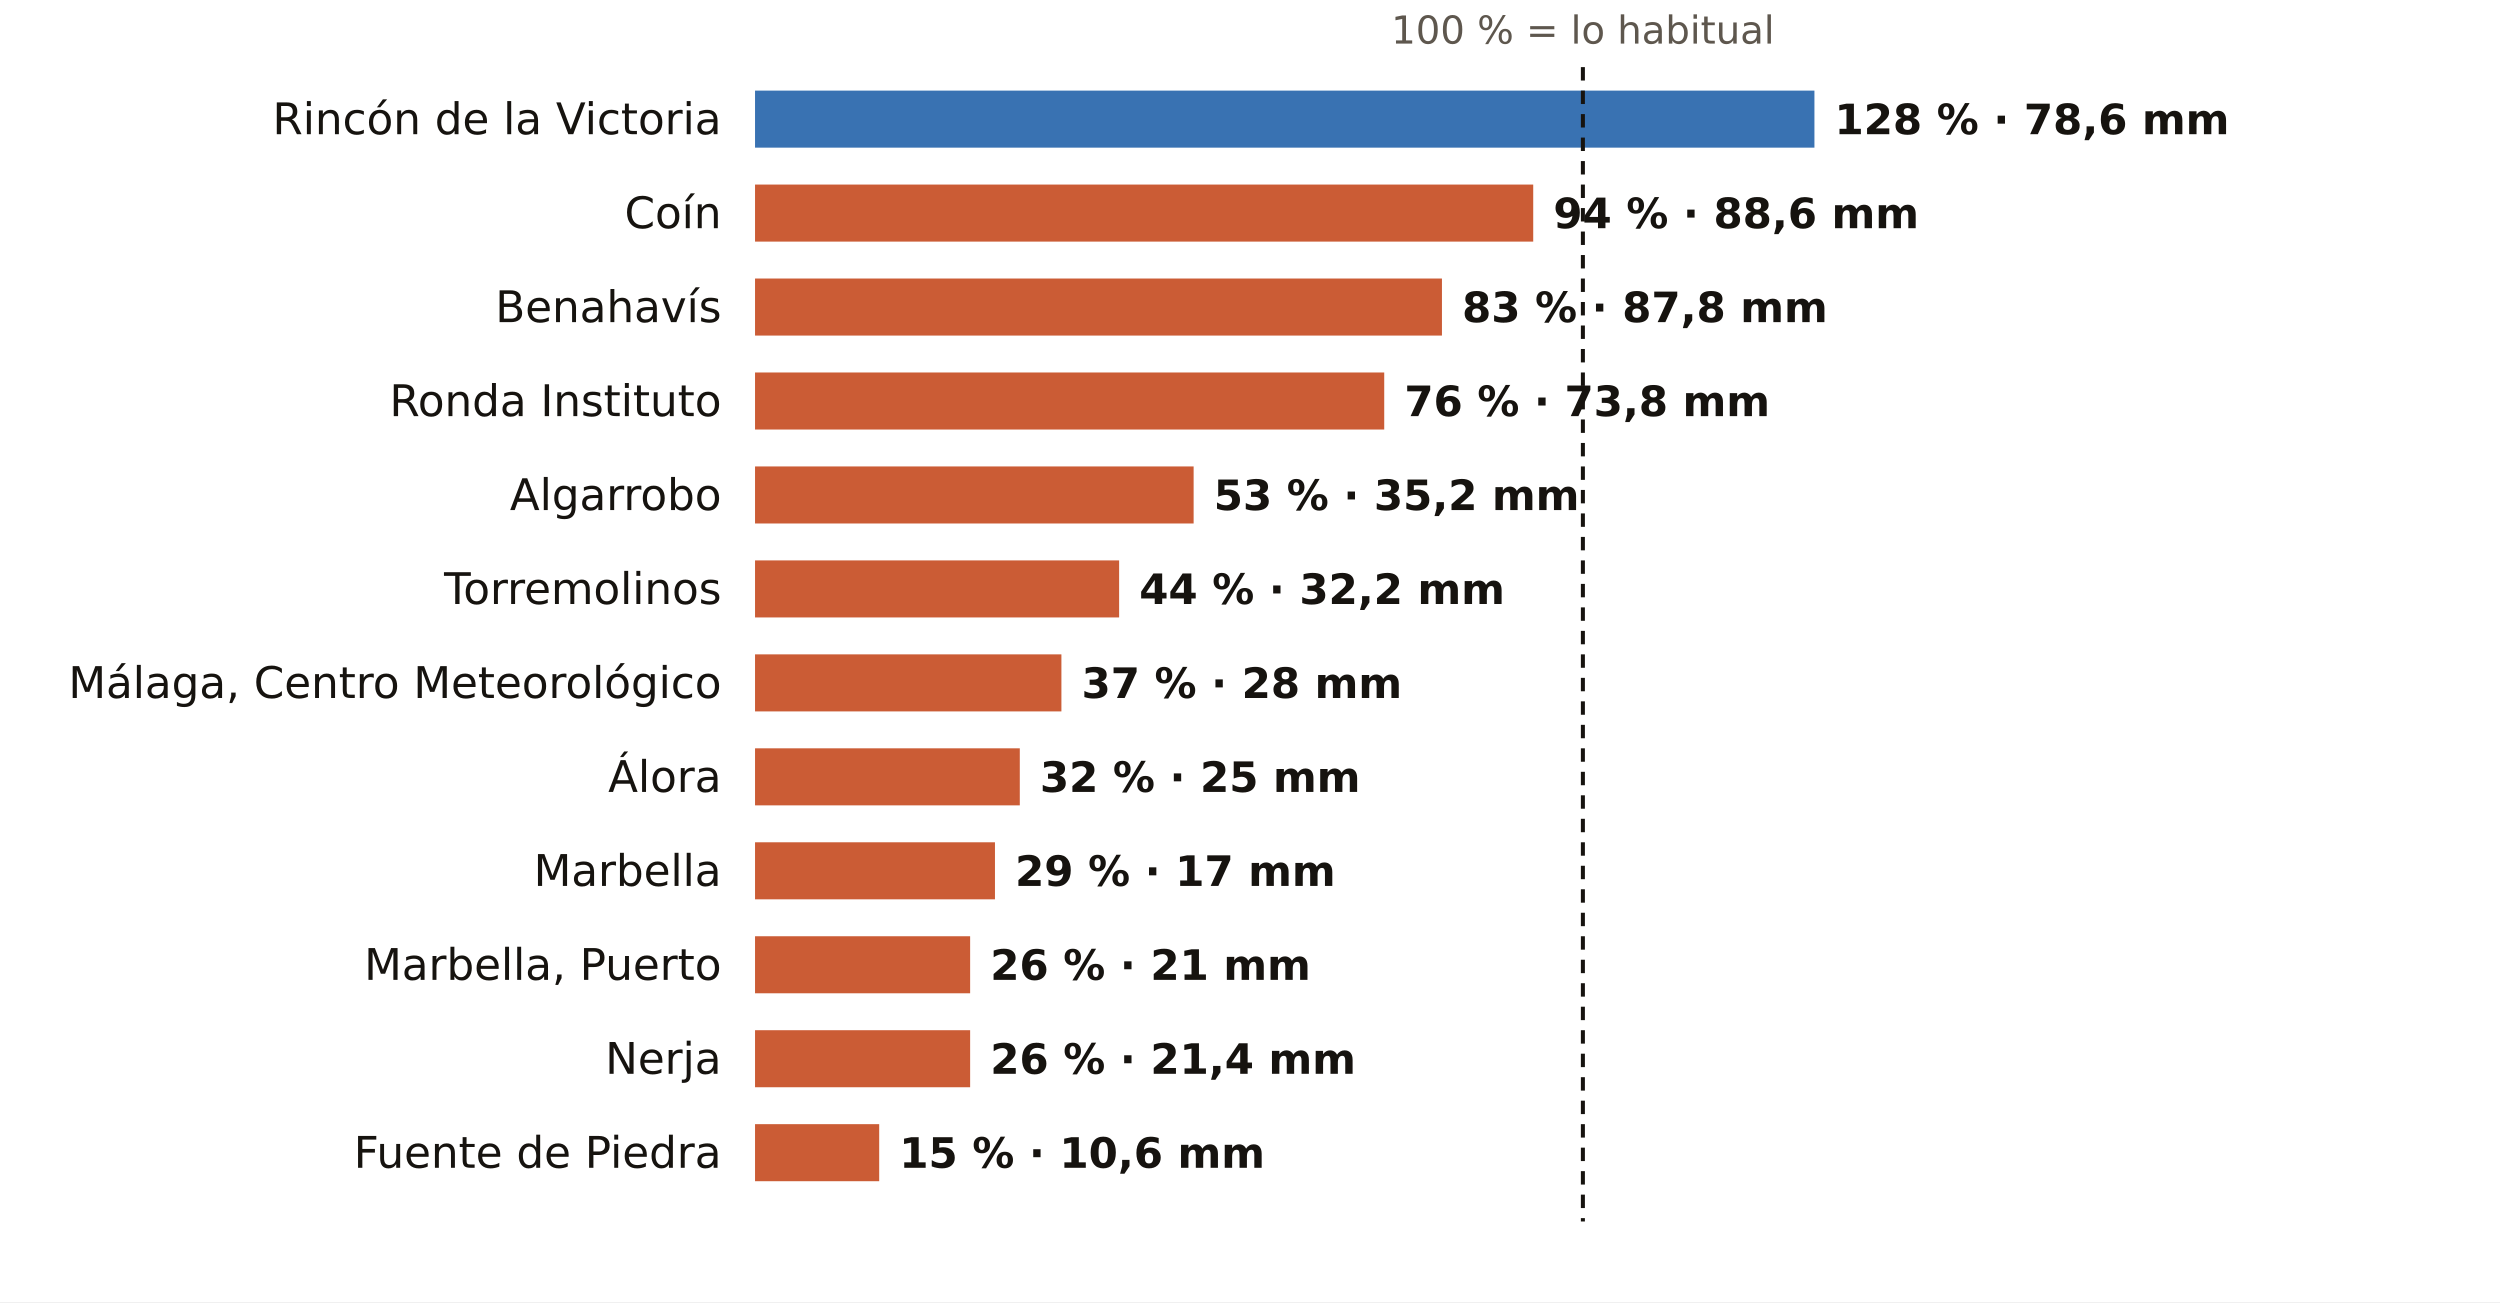
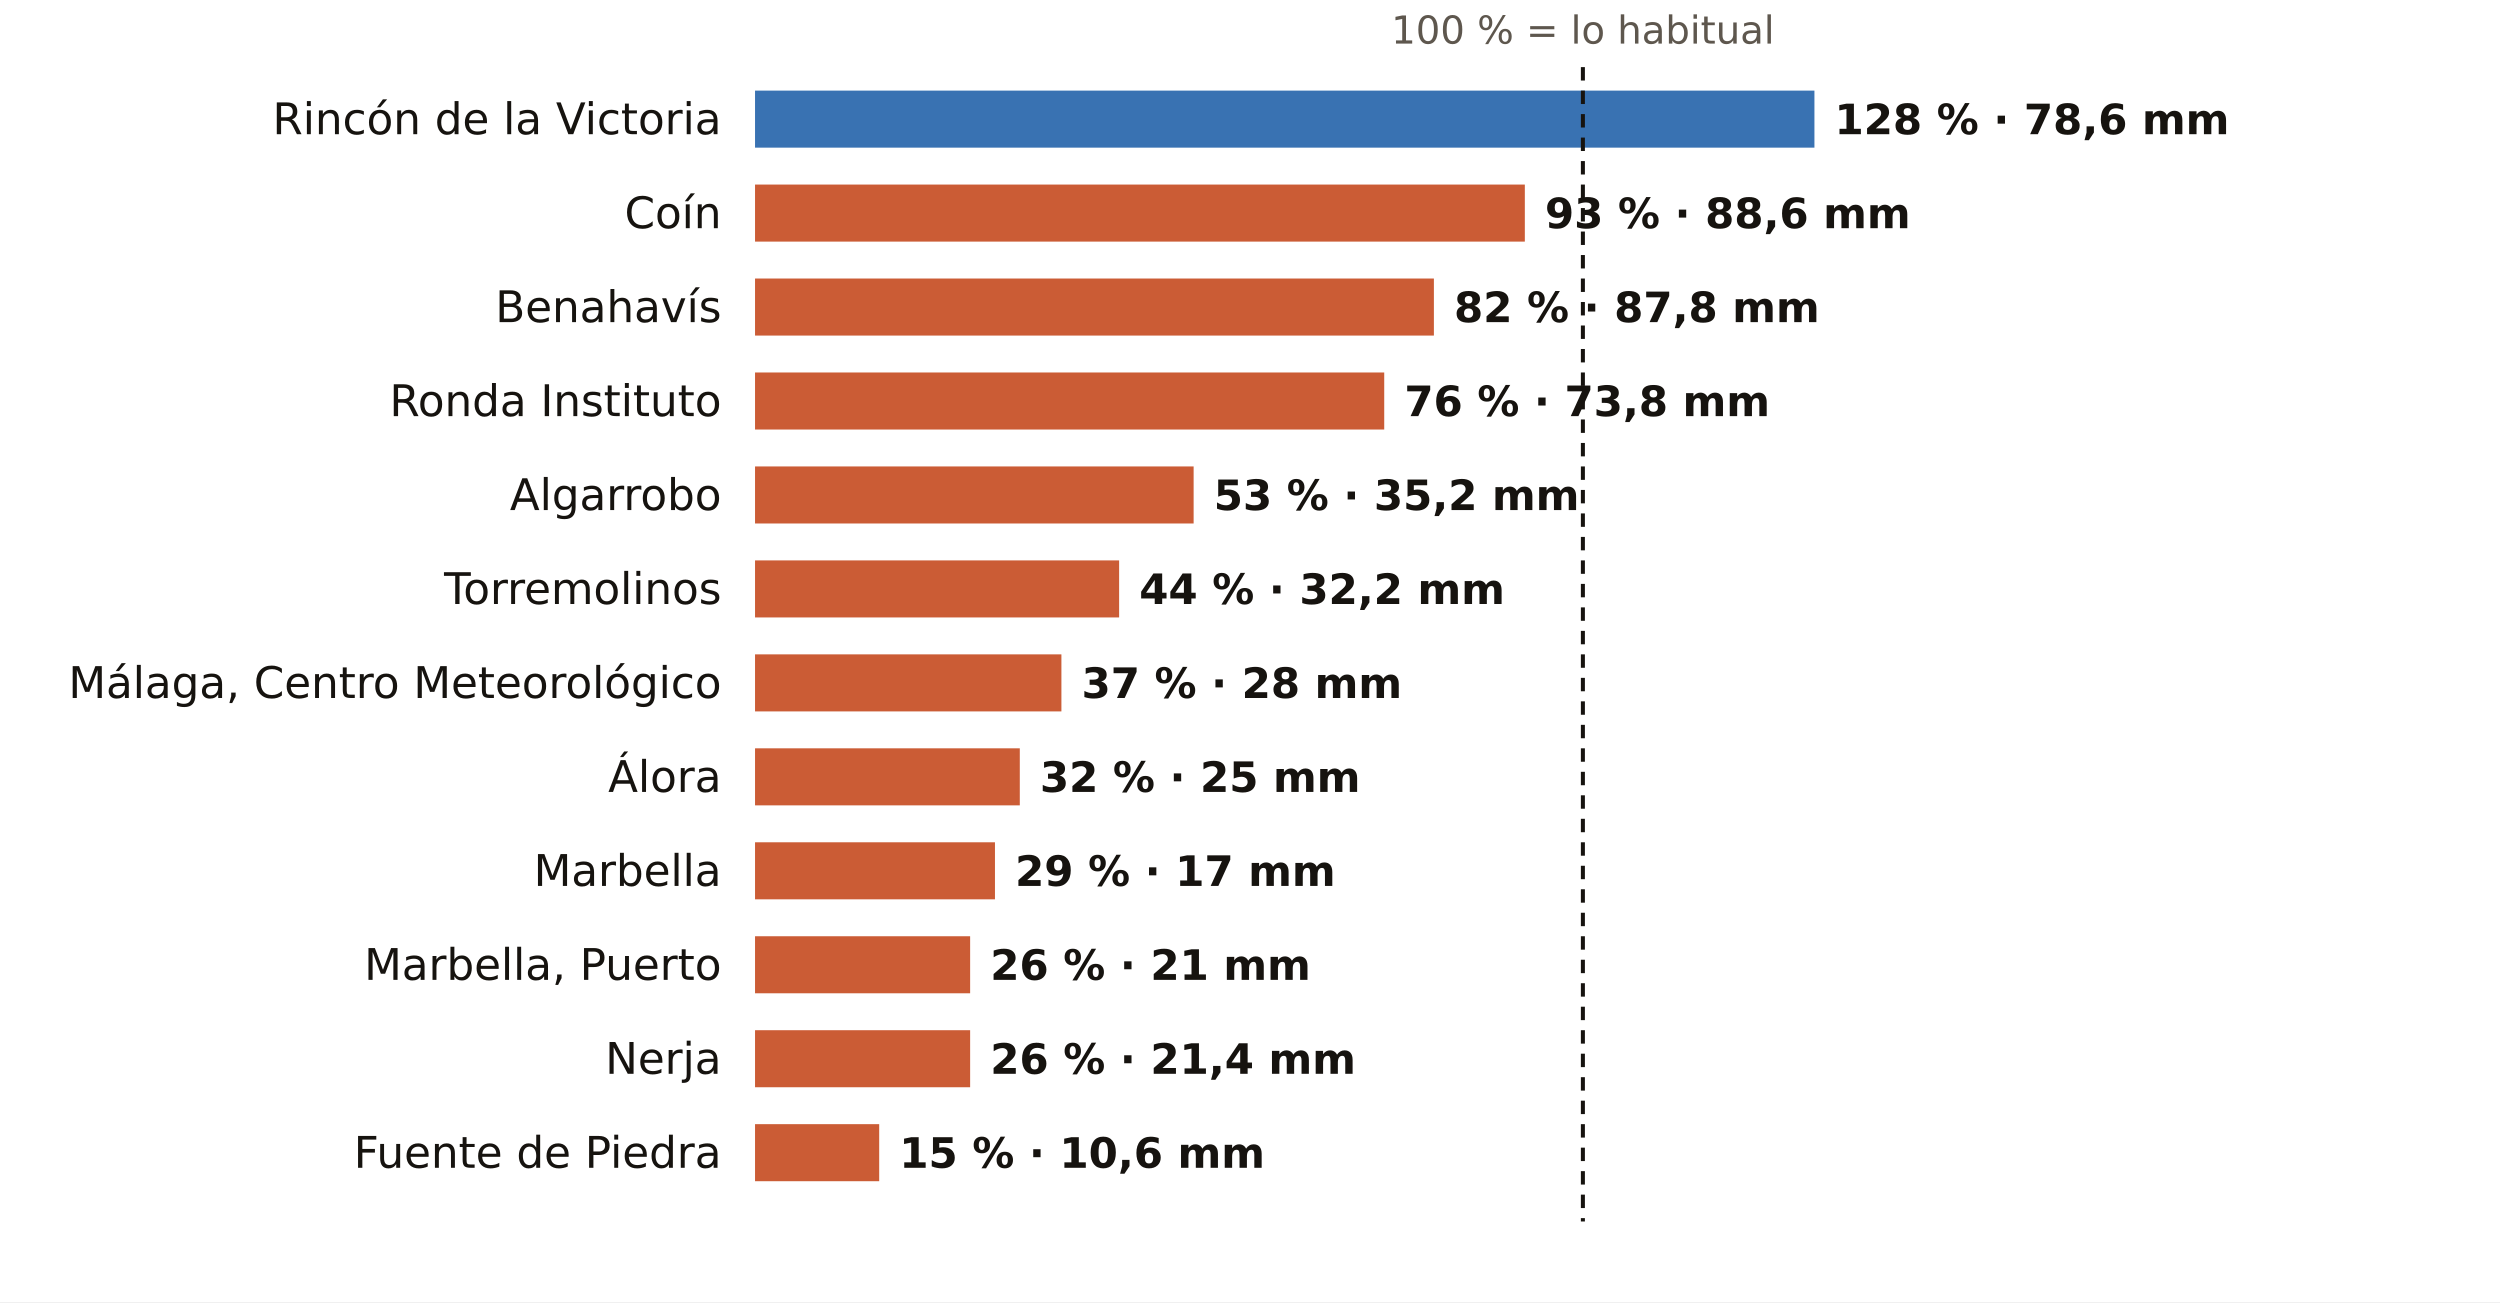
<svg xmlns="http://www.w3.org/2000/svg" viewBox="0 0 745 388" width="745" height="388" role="img" aria-label="El otoño en los pluviómetros de AEMET de Málaga: % de lo habitual">
  <rect width="745" height="388" fill="#FFFFFF" />
  <text x="471.7" y="13.0" font-size="11.5" fill="#5E574E" text-anchor="middle" font-weight="400" font-family="Public Sans, DejaVu Sans, Arial, sans-serif">100 % = lo habitual</text>
  <text x="215.0" y="40.0" font-size="13" fill="#16130F" text-anchor="end" font-weight="500" font-family="Public Sans, DejaVu Sans, Arial, sans-serif">Rincón de la Victoria</text>
  <rect x="225" y="27" width="315.7" height="17" fill="#1F5FA8" opacity="0.88" />
  <text x="546.7" y="40.0" font-size="12.5" fill="#16130F" text-anchor="start" font-weight="600" font-family="Public Sans, DejaVu Sans, Arial, sans-serif">128 % · 78,6 mm</text>
  <text x="215.0" y="68.0" font-size="13" fill="#16130F" text-anchor="end" font-weight="500" font-family="Public Sans, DejaVu Sans, Arial, sans-serif">Coín</text>
-   <rect x="225" y="55" width="231.9" height="17" fill="#C4461A" opacity="0.88" />
-   <text x="462.9" y="68.0" font-size="12.5" fill="#16130F" text-anchor="start" font-weight="600" font-family="Public Sans, DejaVu Sans, Arial, sans-serif">94 % · 88,6 mm</text>
+   <rect x="225" y="55" width="229.4" height="17" fill="#C4461A" opacity="0.88" />
+   <text x="460.4" y="68.0" font-size="12.5" fill="#16130F" text-anchor="start" font-weight="600" font-family="Public Sans, DejaVu Sans, Arial, sans-serif">93 % · 88,6 mm</text>
  <text x="215.0" y="96.0" font-size="13" fill="#16130F" text-anchor="end" font-weight="500" font-family="Public Sans, DejaVu Sans, Arial, sans-serif">Benahavís</text>
-   <rect x="225" y="83" width="204.7" height="17" fill="#C4461A" opacity="0.88" />
-   <text x="435.7" y="96.0" font-size="12.5" fill="#16130F" text-anchor="start" font-weight="600" font-family="Public Sans, DejaVu Sans, Arial, sans-serif">83 % · 87,8 mm</text>
+   <rect x="225" y="83" width="202.3" height="17" fill="#C4461A" opacity="0.88" />
+   <text x="433.3" y="96.0" font-size="12.5" fill="#16130F" text-anchor="start" font-weight="600" font-family="Public Sans, DejaVu Sans, Arial, sans-serif">82 % · 87,8 mm</text>
  <text x="215.0" y="124.0" font-size="13" fill="#16130F" text-anchor="end" font-weight="500" font-family="Public Sans, DejaVu Sans, Arial, sans-serif">Ronda Instituto</text>
  <rect x="225" y="111" width="187.5" height="17" fill="#C4461A" opacity="0.88" />
  <text x="418.5" y="124.0" font-size="12.5" fill="#16130F" text-anchor="start" font-weight="600" font-family="Public Sans, DejaVu Sans, Arial, sans-serif">76 % · 73,8 mm</text>
  <text x="215.0" y="152.0" font-size="13" fill="#16130F" text-anchor="end" font-weight="500" font-family="Public Sans, DejaVu Sans, Arial, sans-serif">Algarrobo</text>
  <rect x="225" y="139" width="130.7" height="17" fill="#C4461A" opacity="0.88" />
  <text x="361.7" y="152.0" font-size="12.5" fill="#16130F" text-anchor="start" font-weight="600" font-family="Public Sans, DejaVu Sans, Arial, sans-serif">53 % · 35,2 mm</text>
  <text x="215.0" y="180.0" font-size="13" fill="#16130F" text-anchor="end" font-weight="500" font-family="Public Sans, DejaVu Sans, Arial, sans-serif">Torremolinos</text>
  <rect x="225" y="167" width="108.5" height="17" fill="#C4461A" opacity="0.88" />
  <text x="339.5" y="180.0" font-size="12.5" fill="#16130F" text-anchor="start" font-weight="600" font-family="Public Sans, DejaVu Sans, Arial, sans-serif">44 % · 32,2 mm</text>
  <text x="215.0" y="208.0" font-size="13" fill="#16130F" text-anchor="end" font-weight="500" font-family="Public Sans, DejaVu Sans, Arial, sans-serif">Málaga, Centro Meteorológico</text>
  <rect x="225" y="195" width="91.3" height="17" fill="#C4461A" opacity="0.88" />
  <text x="322.3" y="208.0" font-size="12.5" fill="#16130F" text-anchor="start" font-weight="600" font-family="Public Sans, DejaVu Sans, Arial, sans-serif">37 % · 28 mm</text>
  <text x="215.0" y="236.0" font-size="13" fill="#16130F" text-anchor="end" font-weight="500" font-family="Public Sans, DejaVu Sans, Arial, sans-serif">Álora</text>
  <rect x="225" y="223" width="78.9" height="17" fill="#C4461A" opacity="0.88" />
  <text x="309.9" y="236.0" font-size="12.5" fill="#16130F" text-anchor="start" font-weight="600" font-family="Public Sans, DejaVu Sans, Arial, sans-serif">32 % · 25 mm</text>
  <text x="215.0" y="264.0" font-size="13" fill="#16130F" text-anchor="end" font-weight="500" font-family="Public Sans, DejaVu Sans, Arial, sans-serif">Marbella</text>
  <rect x="225" y="251" width="71.5" height="17" fill="#C4461A" opacity="0.88" />
  <text x="302.5" y="264.0" font-size="12.5" fill="#16130F" text-anchor="start" font-weight="600" font-family="Public Sans, DejaVu Sans, Arial, sans-serif">29 % · 17 mm</text>
  <text x="215.0" y="292.0" font-size="13" fill="#16130F" text-anchor="end" font-weight="500" font-family="Public Sans, DejaVu Sans, Arial, sans-serif">Marbella, Puerto</text>
  <rect x="225" y="279" width="64.1" height="17" fill="#C4461A" opacity="0.88" />
  <text x="295.1" y="292.0" font-size="12.5" fill="#16130F" text-anchor="start" font-weight="600" font-family="Public Sans, DejaVu Sans, Arial, sans-serif">26 % · 21 mm</text>
  <text x="215.0" y="320.0" font-size="13" fill="#16130F" text-anchor="end" font-weight="500" font-family="Public Sans, DejaVu Sans, Arial, sans-serif">Nerja</text>
  <rect x="225" y="307" width="64.1" height="17" fill="#C4461A" opacity="0.88" />
  <text x="295.1" y="320.0" font-size="12.5" fill="#16130F" text-anchor="start" font-weight="600" font-family="Public Sans, DejaVu Sans, Arial, sans-serif">26 % · 21,4 mm</text>
  <text x="215.0" y="348.0" font-size="13" fill="#16130F" text-anchor="end" font-weight="500" font-family="Public Sans, DejaVu Sans, Arial, sans-serif">Fuente de Piedra</text>
  <rect x="225" y="335" width="37.0" height="17" fill="#C4461A" opacity="0.88" />
  <text x="268.0" y="348.0" font-size="12.5" fill="#16130F" text-anchor="start" font-weight="600" font-family="Public Sans, DejaVu Sans, Arial, sans-serif">15 % · 10,6 mm</text>
  <line x1="471.7" x2="471.7" y1="20" y2="364" stroke="#16130F" stroke-width="1.2" stroke-dasharray="4 3" />
</svg>
